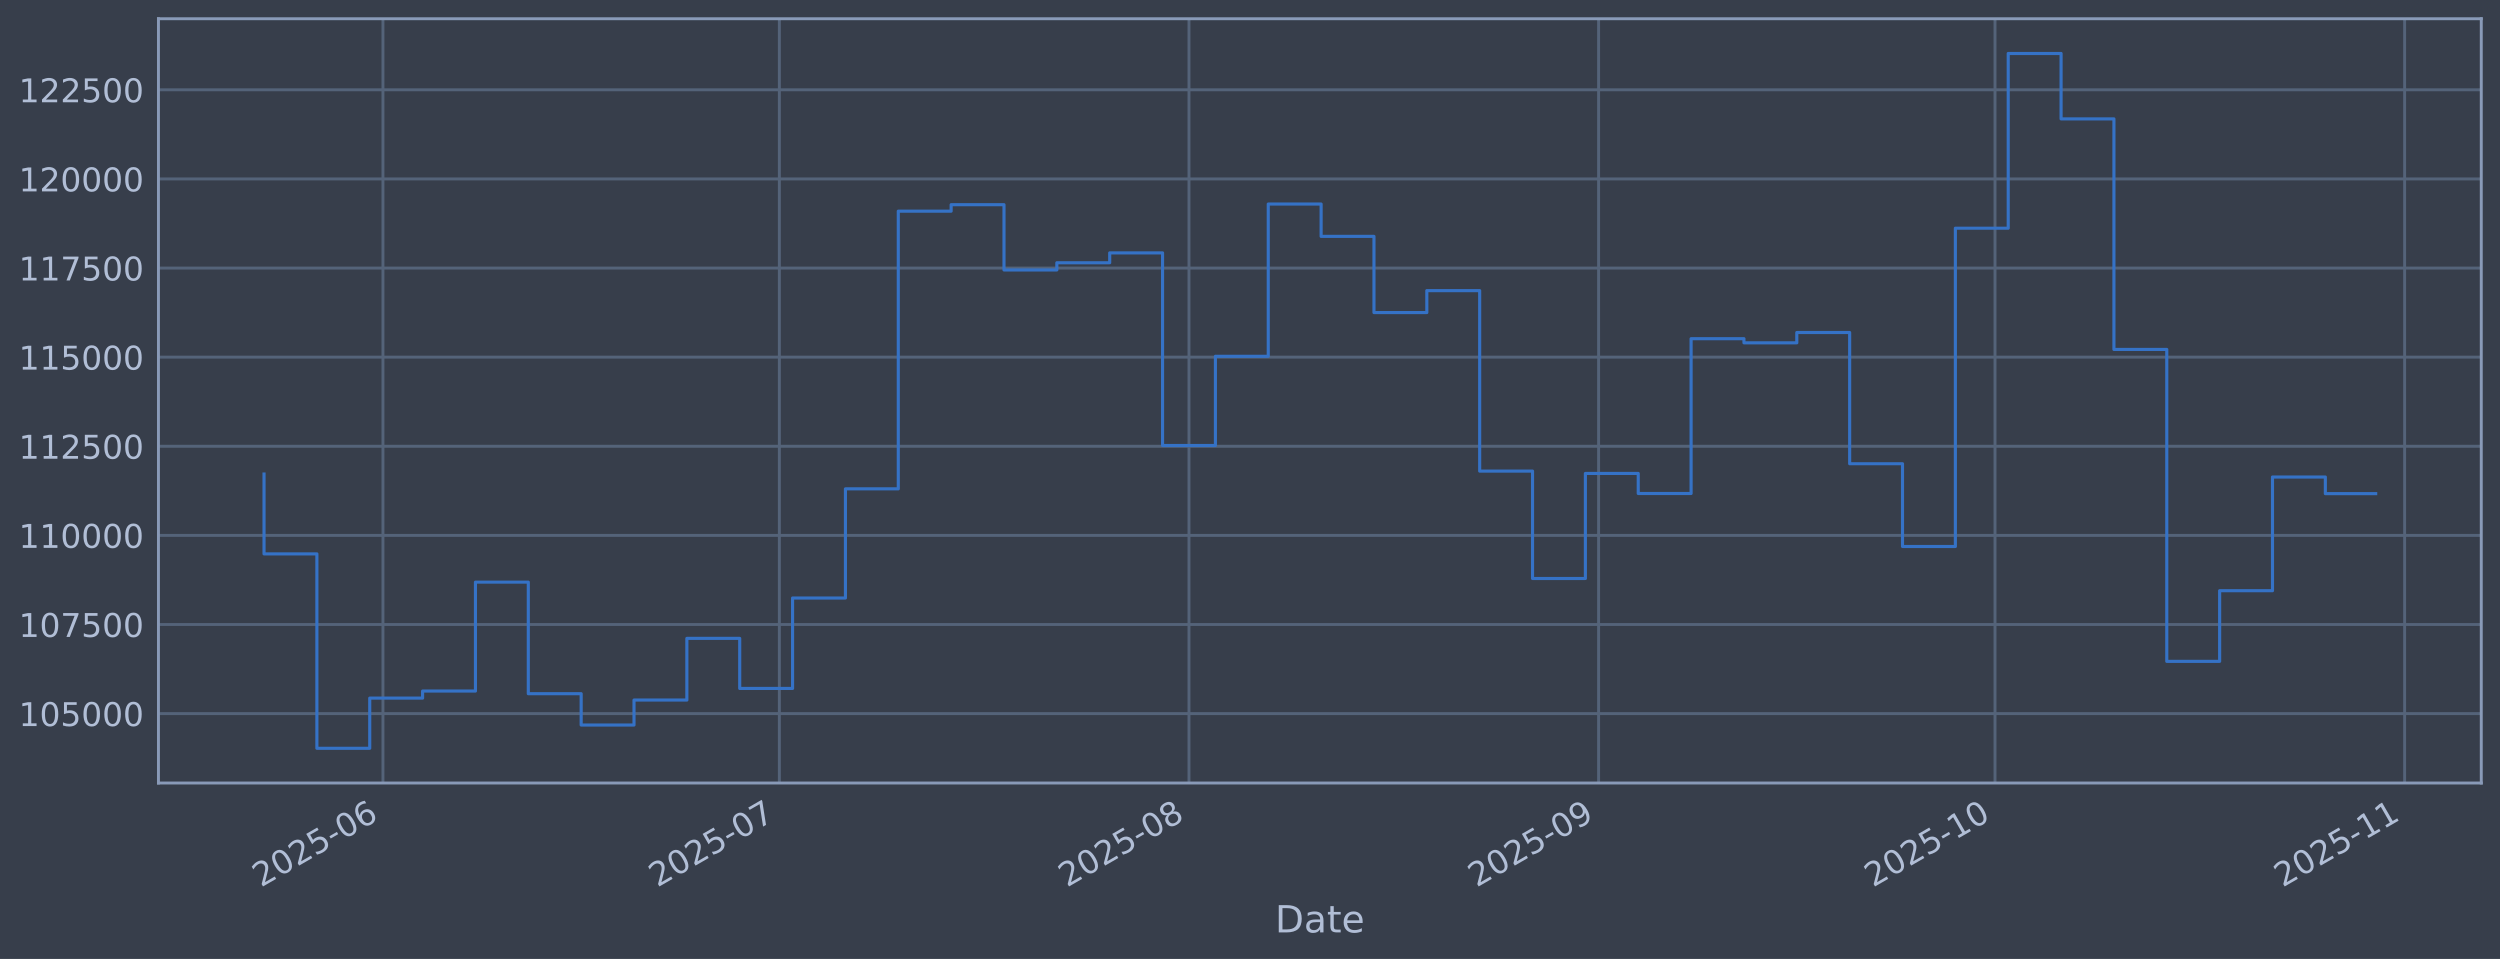
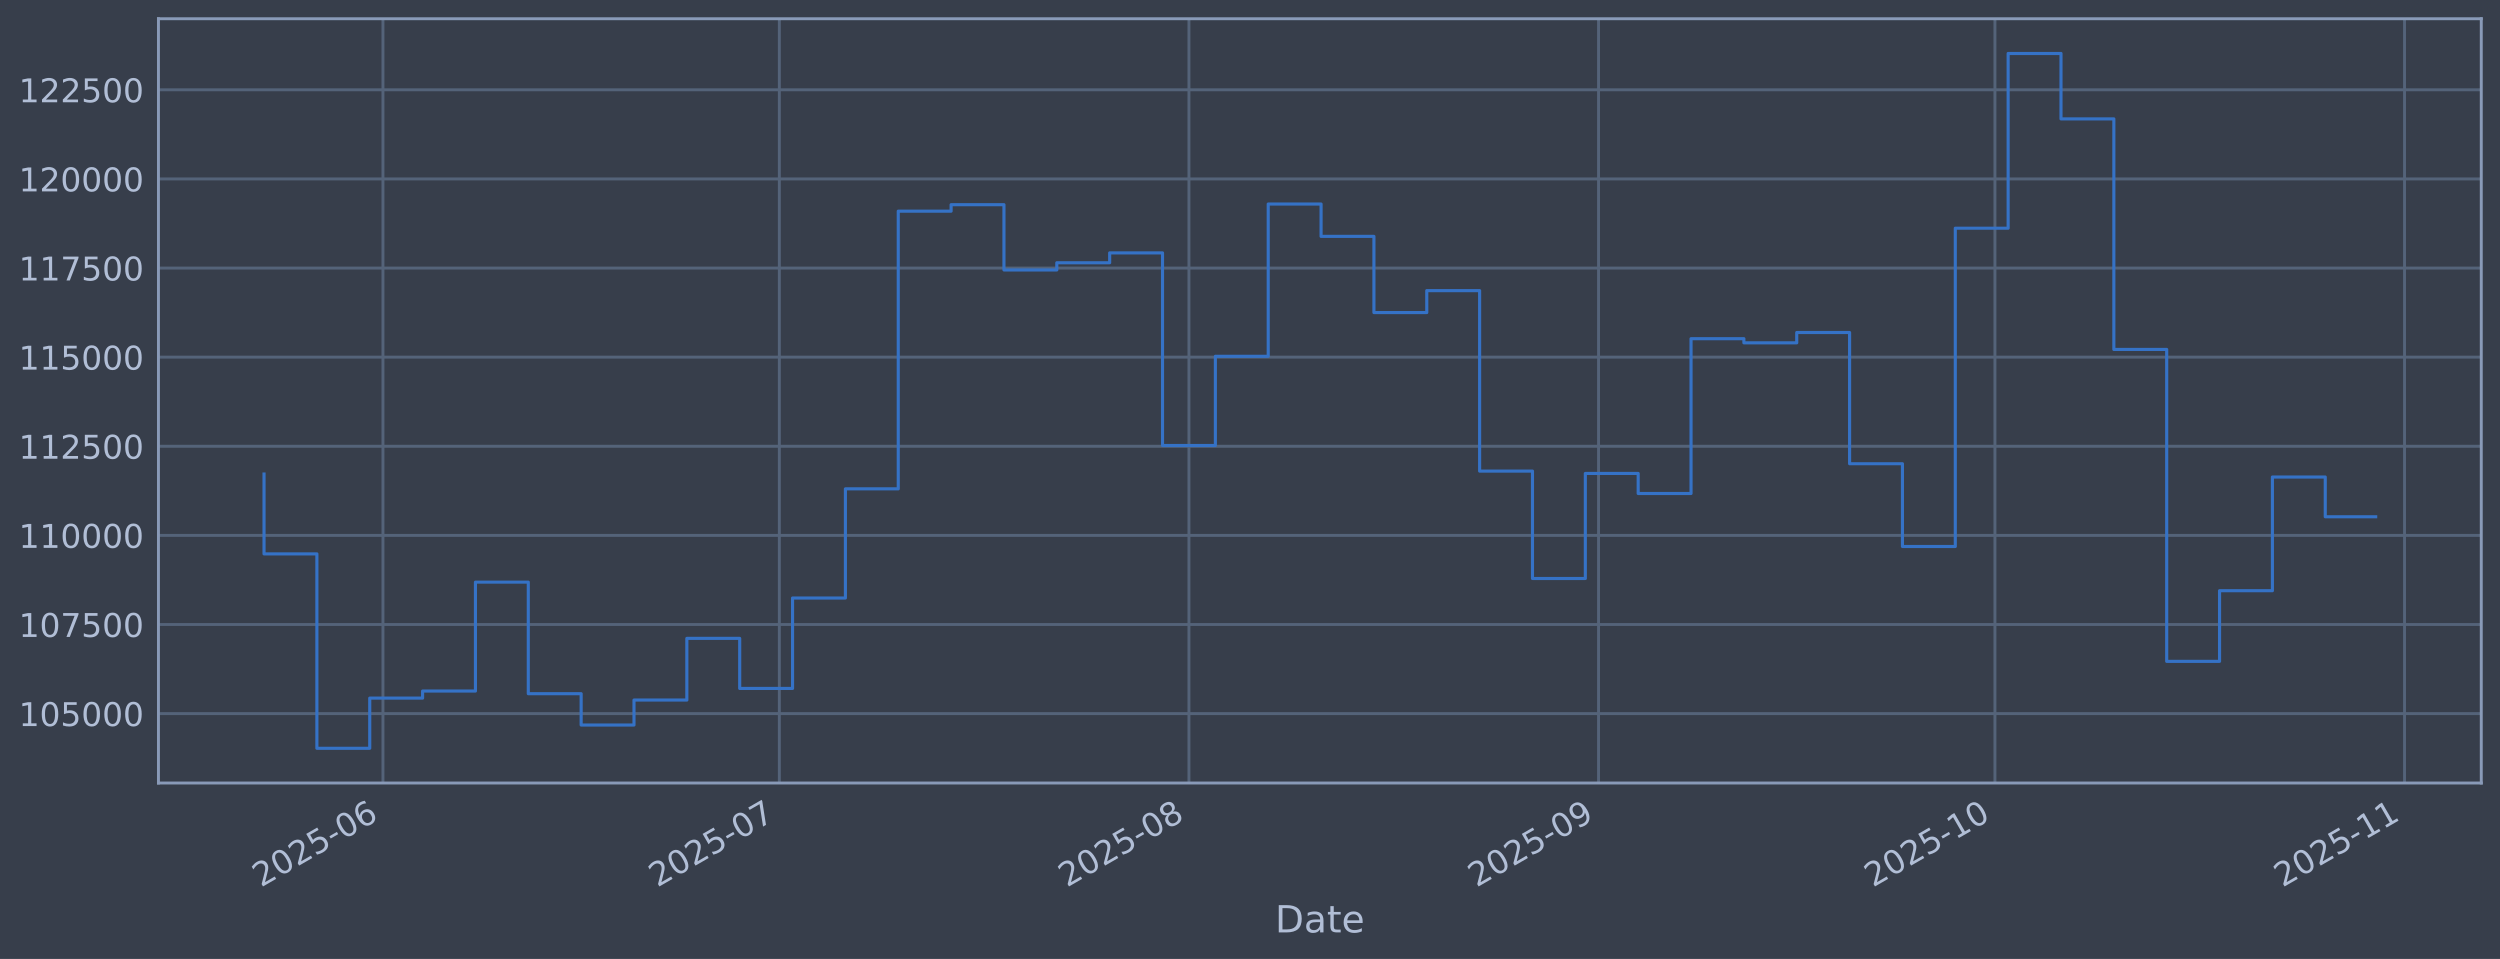
<svg xmlns="http://www.w3.org/2000/svg" xmlns:xlink="http://www.w3.org/1999/xlink" width="960.9pt" height="368.58pt" viewBox="0 0 960.9 368.58" version="1.1">
  <defs>
    <style type="text/css">*{stroke-linejoin: round; stroke-linecap: butt}</style>
  </defs>
  <g id="figure_1">
    <g id="patch_1">
      <path d="M 0 368.58  L 960.9 368.58  L 960.9 0  L 0 0  z " style="fill: #373e4b" />
    </g>
    <g id="axes_1">
      <g id="patch_2">
        <path d="M 60.901 300.96  L 953.701 300.96  L 953.701 7.2  L 60.901 7.2  z " style="fill: #373e4b" />
      </g>
      <g id="matplotlib.axis_1">
        <g id="xtick_1">
          <g id="line2d_1">
-             <path d="M 147.191 300.96  L 147.191 7.2  " clip-path="url(#p114c7bb6fa)" style="fill: none; stroke: #546379; stroke-width: 1.12; stroke-linecap: square" />
+             <path d="M 147.189 300.96  L 147.189 7.2  " clip-path="url(#pe35116003c)" style="fill: none; stroke: #546379; stroke-width: 1.12; stroke-linecap: square" />
          </g>
          <g id="line2d_2" />
          <g id="text_1">
-             <g style="fill: #b1bed6" transform="translate(100.2879 341.1745) rotate(-30) scale(0.126 -0.126)">
+             <g style="fill: #b1bed6" transform="translate(100.286 341.1745) rotate(-30) scale(0.126 -0.126)">
              <defs>
                <path id="DejaVuSans-32" d="M 1228 531  L 3431 531  L 3431 0  L 469 0  L 469 531  Q 828 903 1448 1529  Q 2069 2156 2228 2338  Q 2531 2678 2651 2914  Q 2772 3150 2772 3378  Q 2772 3750 2511 3984  Q 2250 4219 1831 4219  Q 1534 4219 1204 4116  Q 875 4013 500 3803  L 500 4441  Q 881 4594 1212 4672  Q 1544 4750 1819 4750  Q 2544 4750 2975 4387  Q 3406 4025 3406 3419  Q 3406 3131 3298 2873  Q 3191 2616 2906 2266  Q 2828 2175 2409 1742  Q 1991 1309 1228 531  z " transform="scale(0.015625)" />
                <path id="DejaVuSans-30" d="M 2034 4250  Q 1547 4250 1301 3770  Q 1056 3291 1056 2328  Q 1056 1369 1301 889  Q 1547 409 2034 409  Q 2525 409 2770 889  Q 3016 1369 3016 2328  Q 3016 3291 2770 3770  Q 2525 4250 2034 4250  z M 2034 4750  Q 2819 4750 3233 4129  Q 3647 3509 3647 2328  Q 3647 1150 3233 529  Q 2819 -91 2034 -91  Q 1250 -91 836 529  Q 422 1150 422 2328  Q 422 3509 836 4129  Q 1250 4750 2034 4750  z " transform="scale(0.015625)" />
                <path id="DejaVuSans-35" d="M 691 4666  L 3169 4666  L 3169 4134  L 1269 4134  L 1269 2991  Q 1406 3038 1543 3061  Q 1681 3084 1819 3084  Q 2600 3084 3056 2656  Q 3513 2228 3513 1497  Q 3513 744 3044 326  Q 2575 -91 1722 -91  Q 1428 -91 1123 -41  Q 819 9 494 109  L 494 744  Q 775 591 1075 516  Q 1375 441 1709 441  Q 2250 441 2565 725  Q 2881 1009 2881 1497  Q 2881 1984 2565 2268  Q 2250 2553 1709 2553  Q 1456 2553 1204 2497  Q 953 2441 691 2322  L 691 4666  z " transform="scale(0.015625)" />
                <path id="DejaVuSans-2d" d="M 313 2009  L 1997 2009  L 1997 1497  L 313 1497  L 313 2009  z " transform="scale(0.015625)" />
                <path id="DejaVuSans-36" d="M 2113 2584  Q 1688 2584 1439 2293  Q 1191 2003 1191 1497  Q 1191 994 1439 701  Q 1688 409 2113 409  Q 2538 409 2786 701  Q 3034 994 3034 1497  Q 3034 2003 2786 2293  Q 2538 2584 2113 2584  z M 3366 4563  L 3366 3988  Q 3128 4100 2886 4159  Q 2644 4219 2406 4219  Q 1781 4219 1451 3797  Q 1122 3375 1075 2522  Q 1259 2794 1537 2939  Q 1816 3084 2150 3084  Q 2853 3084 3261 2657  Q 3669 2231 3669 1497  Q 3669 778 3244 343  Q 2819 -91 2113 -91  Q 1303 -91 875 529  Q 447 1150 447 2328  Q 447 3434 972 4092  Q 1497 4750 2381 4750  Q 2619 4750 2861 4703  Q 3103 4656 3366 4563  z " transform="scale(0.015625)" />
              </defs>
              <use xlink:href="#DejaVuSans-32" />
              <use xlink:href="#DejaVuSans-30" transform="translate(63.62305 0)" />
              <use xlink:href="#DejaVuSans-32" transform="translate(127.2461 0)" />
              <use xlink:href="#DejaVuSans-35" transform="translate(190.8691 0)" />
              <use xlink:href="#DejaVuSans-2d" transform="translate(254.4922 0)" />
              <use xlink:href="#DejaVuSans-30" transform="translate(290.5762 0)" />
              <use xlink:href="#DejaVuSans-36" transform="translate(354.1992 0)" />
            </g>
          </g>
        </g>
        <g id="xtick_2">
          <g id="line2d_3">
-             <path d="M 299.554 300.96  L 299.554 7.2  " clip-path="url(#p114c7bb6fa)" style="fill: none; stroke: #546379; stroke-width: 1.12; stroke-linecap: square" />
+             <path d="M 299.546 300.96  L 299.546 7.2  " clip-path="url(#pe35116003c)" style="fill: none; stroke: #546379; stroke-width: 1.12; stroke-linecap: square" />
          </g>
          <g id="line2d_4" />
          <g id="text_2">
-             <g style="fill: #b1bed6" transform="translate(252.6507 341.1745) rotate(-30) scale(0.126 -0.126)">
+             <g style="fill: #b1bed6" transform="translate(252.6425 341.1745) rotate(-30) scale(0.126 -0.126)">
              <defs>
                <path id="DejaVuSans-37" d="M 525 4666  L 3525 4666  L 3525 4397  L 1831 0  L 1172 0  L 2766 4134  L 525 4134  L 525 4666  z " transform="scale(0.015625)" />
              </defs>
              <use xlink:href="#DejaVuSans-32" />
              <use xlink:href="#DejaVuSans-30" transform="translate(63.62305 0)" />
              <use xlink:href="#DejaVuSans-32" transform="translate(127.2461 0)" />
              <use xlink:href="#DejaVuSans-35" transform="translate(190.8691 0)" />
              <use xlink:href="#DejaVuSans-2d" transform="translate(254.4922 0)" />
              <use xlink:href="#DejaVuSans-30" transform="translate(290.5762 0)" />
              <use xlink:href="#DejaVuSans-37" transform="translate(354.1992 0)" />
            </g>
          </g>
        </g>
        <g id="xtick_3">
          <g id="line2d_5">
-             <path d="M 456.996 300.96  L 456.996 7.2  " clip-path="url(#p114c7bb6fa)" style="fill: none; stroke: #546379; stroke-width: 1.12; stroke-linecap: square" />
+             <path d="M 456.981 300.96  L 456.981 7.2  " clip-path="url(#pe35116003c)" style="fill: none; stroke: #546379; stroke-width: 1.12; stroke-linecap: square" />
          </g>
          <g id="line2d_6" />
          <g id="text_3">
-             <g style="fill: #b1bed6" transform="translate(410.0924 341.1745) rotate(-30) scale(0.126 -0.126)">
+             <g style="fill: #b1bed6" transform="translate(410.0775 341.1745) rotate(-30) scale(0.126 -0.126)">
              <defs>
                <path id="DejaVuSans-38" d="M 2034 2216  Q 1584 2216 1326 1975  Q 1069 1734 1069 1313  Q 1069 891 1326 650  Q 1584 409 2034 409  Q 2484 409 2743 651  Q 3003 894 3003 1313  Q 3003 1734 2745 1975  Q 2488 2216 2034 2216  z M 1403 2484  Q 997 2584 770 2862  Q 544 3141 544 3541  Q 544 4100 942 4425  Q 1341 4750 2034 4750  Q 2731 4750 3128 4425  Q 3525 4100 3525 3541  Q 3525 3141 3298 2862  Q 3072 2584 2669 2484  Q 3125 2378 3379 2068  Q 3634 1759 3634 1313  Q 3634 634 3220 271  Q 2806 -91 2034 -91  Q 1263 -91 848 271  Q 434 634 434 1313  Q 434 1759 690 2068  Q 947 2378 1403 2484  z M 1172 3481  Q 1172 3119 1398 2916  Q 1625 2713 2034 2713  Q 2441 2713 2670 2916  Q 2900 3119 2900 3481  Q 2900 3844 2670 4047  Q 2441 4250 2034 4250  Q 1625 4250 1398 4047  Q 1172 3844 1172 3481  z " transform="scale(0.015625)" />
              </defs>
              <use xlink:href="#DejaVuSans-32" />
              <use xlink:href="#DejaVuSans-30" transform="translate(63.62305 0)" />
              <use xlink:href="#DejaVuSans-32" transform="translate(127.2461 0)" />
              <use xlink:href="#DejaVuSans-35" transform="translate(190.8691 0)" />
              <use xlink:href="#DejaVuSans-2d" transform="translate(254.4922 0)" />
              <use xlink:href="#DejaVuSans-30" transform="translate(290.5762 0)" />
              <use xlink:href="#DejaVuSans-38" transform="translate(354.1992 0)" />
            </g>
          </g>
        </g>
        <g id="xtick_4">
          <g id="line2d_7">
-             <path d="M 614.437 300.96  L 614.437 7.2  " clip-path="url(#p114c7bb6fa)" style="fill: none; stroke: #546379; stroke-width: 1.12; stroke-linecap: square" />
+             <path d="M 614.416 300.96  L 614.416 7.2  " clip-path="url(#pe35116003c)" style="fill: none; stroke: #546379; stroke-width: 1.12; stroke-linecap: square" />
          </g>
          <g id="line2d_8" />
          <g id="text_4">
-             <g style="fill: #b1bed6" transform="translate(567.534 341.1745) rotate(-30) scale(0.126 -0.126)">
+             <g style="fill: #b1bed6" transform="translate(567.5126 341.1745) rotate(-30) scale(0.126 -0.126)">
              <defs>
                <path id="DejaVuSans-39" d="M 703 97  L 703 672  Q 941 559 1184 500  Q 1428 441 1663 441  Q 2288 441 2617 861  Q 2947 1281 2994 2138  Q 2813 1869 2534 1725  Q 2256 1581 1919 1581  Q 1219 1581 811 2004  Q 403 2428 403 3163  Q 403 3881 828 4315  Q 1253 4750 1959 4750  Q 2769 4750 3195 4129  Q 3622 3509 3622 2328  Q 3622 1225 3098 567  Q 2575 -91 1691 -91  Q 1453 -91 1209 -44  Q 966 3 703 97  z M 1959 2075  Q 2384 2075 2632 2365  Q 2881 2656 2881 3163  Q 2881 3666 2632 3958  Q 2384 4250 1959 4250  Q 1534 4250 1286 3958  Q 1038 3666 1038 3163  Q 1038 2656 1286 2365  Q 1534 2075 1959 2075  z " transform="scale(0.015625)" />
              </defs>
              <use xlink:href="#DejaVuSans-32" />
              <use xlink:href="#DejaVuSans-30" transform="translate(63.62305 0)" />
              <use xlink:href="#DejaVuSans-32" transform="translate(127.2461 0)" />
              <use xlink:href="#DejaVuSans-35" transform="translate(190.8691 0)" />
              <use xlink:href="#DejaVuSans-2d" transform="translate(254.4922 0)" />
              <use xlink:href="#DejaVuSans-30" transform="translate(290.5762 0)" />
              <use xlink:href="#DejaVuSans-39" transform="translate(354.1992 0)" />
            </g>
          </g>
        </g>
        <g id="xtick_5">
          <g id="line2d_9">
-             <path d="M 766.8 300.96  L 766.8 7.2  " clip-path="url(#p114c7bb6fa)" style="fill: none; stroke: #546379; stroke-width: 1.12; stroke-linecap: square" />
+             <path d="M 766.772 300.96  L 766.772 7.2  " clip-path="url(#pe35116003c)" style="fill: none; stroke: #546379; stroke-width: 1.12; stroke-linecap: square" />
          </g>
          <g id="line2d_10" />
          <g id="text_5">
-             <g style="fill: #b1bed6" transform="translate(719.8968 341.1745) rotate(-30) scale(0.126 -0.126)">
+             <g style="fill: #b1bed6" transform="translate(719.8691 341.1745) rotate(-30) scale(0.126 -0.126)">
              <defs>
                <path id="DejaVuSans-31" d="M 794 531  L 1825 531  L 1825 4091  L 703 3866  L 703 4441  L 1819 4666  L 2450 4666  L 2450 531  L 3481 531  L 3481 0  L 794 0  L 794 531  z " transform="scale(0.015625)" />
              </defs>
              <use xlink:href="#DejaVuSans-32" />
              <use xlink:href="#DejaVuSans-30" transform="translate(63.62305 0)" />
              <use xlink:href="#DejaVuSans-32" transform="translate(127.2461 0)" />
              <use xlink:href="#DejaVuSans-35" transform="translate(190.8691 0)" />
              <use xlink:href="#DejaVuSans-2d" transform="translate(254.4922 0)" />
              <use xlink:href="#DejaVuSans-31" transform="translate(290.5762 0)" />
              <use xlink:href="#DejaVuSans-30" transform="translate(354.1992 0)" />
            </g>
          </g>
        </g>
        <g id="xtick_6">
          <g id="line2d_11">
-             <path d="M 924.242 300.96  L 924.242 7.2  " clip-path="url(#p114c7bb6fa)" style="fill: none; stroke: #546379; stroke-width: 1.12; stroke-linecap: square" />
+             <path d="M 924.207 300.96  L 924.207 7.2  " clip-path="url(#pe35116003c)" style="fill: none; stroke: #546379; stroke-width: 1.12; stroke-linecap: square" />
          </g>
          <g id="line2d_12" />
          <g id="text_6">
-             <g style="fill: #b1bed6" transform="translate(877.3384 341.1745) rotate(-30) scale(0.126 -0.126)">
+             <g style="fill: #b1bed6" transform="translate(877.3041 341.1745) rotate(-30) scale(0.126 -0.126)">
              <use xlink:href="#DejaVuSans-32" />
              <use xlink:href="#DejaVuSans-30" transform="translate(63.62305 0)" />
              <use xlink:href="#DejaVuSans-32" transform="translate(127.2461 0)" />
              <use xlink:href="#DejaVuSans-35" transform="translate(190.8691 0)" />
              <use xlink:href="#DejaVuSans-2d" transform="translate(254.4922 0)" />
              <use xlink:href="#DejaVuSans-31" transform="translate(290.5762 0)" />
              <use xlink:href="#DejaVuSans-31" transform="translate(354.1992 0)" />
            </g>
          </g>
        </g>
        <g id="text_7">
          <g style="fill: #b1bed6" transform="translate(490.0914 358.3856) scale(0.144 -0.144)">
            <defs>
              <path id="DejaVuSans-44" d="M 1259 4147  L 1259 519  L 2022 519  Q 2988 519 3436 956  Q 3884 1394 3884 2338  Q 3884 3275 3436 3711  Q 2988 4147 2022 4147  L 1259 4147  z M 628 4666  L 1925 4666  Q 3281 4666 3915 4102  Q 4550 3538 4550 2338  Q 4550 1131 3912 565  Q 3275 0 1925 0  L 628 0  L 628 4666  z " transform="scale(0.015625)" />
              <path id="DejaVuSans-61" d="M 2194 1759  Q 1497 1759 1228 1600  Q 959 1441 959 1056  Q 959 750 1161 570  Q 1363 391 1709 391  Q 2188 391 2477 730  Q 2766 1069 2766 1631  L 2766 1759  L 2194 1759  z M 3341 1997  L 3341 0  L 2766 0  L 2766 531  Q 2569 213 2275 61  Q 1981 -91 1556 -91  Q 1019 -91 701 211  Q 384 513 384 1019  Q 384 1609 779 1909  Q 1175 2209 1959 2209  L 2766 2209  L 2766 2266  Q 2766 2663 2505 2880  Q 2244 3097 1772 3097  Q 1472 3097 1187 3025  Q 903 2953 641 2809  L 641 3341  Q 956 3463 1253 3523  Q 1550 3584 1831 3584  Q 2591 3584 2966 3190  Q 3341 2797 3341 1997  z " transform="scale(0.015625)" />
              <path id="DejaVuSans-74" d="M 1172 4494  L 1172 3500  L 2356 3500  L 2356 3053  L 1172 3053  L 1172 1153  Q 1172 725 1289 603  Q 1406 481 1766 481  L 2356 481  L 2356 0  L 1766 0  Q 1100 0 847 248  Q 594 497 594 1153  L 594 3053  L 172 3053  L 172 3500  L 594 3500  L 594 4494  L 1172 4494  z " transform="scale(0.015625)" />
              <path id="DejaVuSans-65" d="M 3597 1894  L 3597 1613  L 953 1613  Q 991 1019 1311 708  Q 1631 397 2203 397  Q 2534 397 2845 478  Q 3156 559 3463 722  L 3463 178  Q 3153 47 2828 -22  Q 2503 -91 2169 -91  Q 1331 -91 842 396  Q 353 884 353 1716  Q 353 2575 817 3079  Q 1281 3584 2069 3584  Q 2775 3584 3186 3129  Q 3597 2675 3597 1894  z M 3022 2063  Q 3016 2534 2758 2815  Q 2500 3097 2075 3097  Q 1594 3097 1305 2825  Q 1016 2553 972 2059  L 3022 2063  z " transform="scale(0.015625)" />
            </defs>
            <use xlink:href="#DejaVuSans-44" />
            <use xlink:href="#DejaVuSans-61" transform="translate(77.00195 0)" />
            <use xlink:href="#DejaVuSans-74" transform="translate(138.2812 0)" />
            <use xlink:href="#DejaVuSans-65" transform="translate(177.4902 0)" />
          </g>
        </g>
      </g>
      <g id="matplotlib.axis_2">
        <g id="ytick_1">
          <g id="line2d_13">
-             <path d="M 60.901 274.286  L 953.701 274.286  " clip-path="url(#p114c7bb6fa)" style="fill: none; stroke: #546379; stroke-width: 1.12; stroke-linecap: square" />
+             <path d="M 60.901 274.286  L 953.701 274.286  " clip-path="url(#pe35116003c)" style="fill: none; stroke: #546379; stroke-width: 1.12; stroke-linecap: square" />
          </g>
          <g id="line2d_14" />
          <g id="text_8">
            <g style="fill: #b1bed6" transform="translate(7.2 279.0725) scale(0.126 -0.126)">
              <use xlink:href="#DejaVuSans-31" />
              <use xlink:href="#DejaVuSans-30" transform="translate(63.62305 0)" />
              <use xlink:href="#DejaVuSans-35" transform="translate(127.2461 0)" />
              <use xlink:href="#DejaVuSans-30" transform="translate(190.8691 0)" />
              <use xlink:href="#DejaVuSans-30" transform="translate(254.4922 0)" />
              <use xlink:href="#DejaVuSans-30" transform="translate(318.1152 0)" />
            </g>
          </g>
        </g>
        <g id="ytick_2">
          <g id="line2d_15">
-             <path d="M 60.901 240.033  L 953.701 240.033  " clip-path="url(#p114c7bb6fa)" style="fill: none; stroke: #546379; stroke-width: 1.12; stroke-linecap: square" />
+             <path d="M 60.901 240.033  L 953.701 240.033  " clip-path="url(#pe35116003c)" style="fill: none; stroke: #546379; stroke-width: 1.12; stroke-linecap: square" />
          </g>
          <g id="line2d_16" />
          <g id="text_9">
            <g style="fill: #b1bed6" transform="translate(7.2 244.8204) scale(0.126 -0.126)">
              <use xlink:href="#DejaVuSans-31" />
              <use xlink:href="#DejaVuSans-30" transform="translate(63.62305 0)" />
              <use xlink:href="#DejaVuSans-37" transform="translate(127.2461 0)" />
              <use xlink:href="#DejaVuSans-35" transform="translate(190.8691 0)" />
              <use xlink:href="#DejaVuSans-30" transform="translate(254.4922 0)" />
              <use xlink:href="#DejaVuSans-30" transform="translate(318.1152 0)" />
            </g>
          </g>
        </g>
        <g id="ytick_3">
          <g id="line2d_17">
-             <path d="M 60.901 205.781  L 953.701 205.781  " clip-path="url(#p114c7bb6fa)" style="fill: none; stroke: #546379; stroke-width: 1.12; stroke-linecap: square" />
+             <path d="M 60.901 205.781  L 953.701 205.781  " clip-path="url(#pe35116003c)" style="fill: none; stroke: #546379; stroke-width: 1.12; stroke-linecap: square" />
          </g>
          <g id="line2d_18" />
          <g id="text_10">
            <g style="fill: #b1bed6" transform="translate(7.2 210.5682) scale(0.126 -0.126)">
              <use xlink:href="#DejaVuSans-31" />
              <use xlink:href="#DejaVuSans-31" transform="translate(63.62305 0)" />
              <use xlink:href="#DejaVuSans-30" transform="translate(127.2461 0)" />
              <use xlink:href="#DejaVuSans-30" transform="translate(190.8691 0)" />
              <use xlink:href="#DejaVuSans-30" transform="translate(254.4922 0)" />
              <use xlink:href="#DejaVuSans-30" transform="translate(318.1152 0)" />
            </g>
          </g>
        </g>
        <g id="ytick_4">
          <g id="line2d_19">
-             <path d="M 60.901 171.529  L 953.701 171.529  " clip-path="url(#p114c7bb6fa)" style="fill: none; stroke: #546379; stroke-width: 1.12; stroke-linecap: square" />
+             <path d="M 60.901 171.529  L 953.701 171.529  " clip-path="url(#pe35116003c)" style="fill: none; stroke: #546379; stroke-width: 1.12; stroke-linecap: square" />
          </g>
          <g id="line2d_20" />
          <g id="text_11">
            <g style="fill: #b1bed6" transform="translate(7.2 176.316) scale(0.126 -0.126)">
              <use xlink:href="#DejaVuSans-31" />
              <use xlink:href="#DejaVuSans-31" transform="translate(63.62305 0)" />
              <use xlink:href="#DejaVuSans-32" transform="translate(127.2461 0)" />
              <use xlink:href="#DejaVuSans-35" transform="translate(190.8691 0)" />
              <use xlink:href="#DejaVuSans-30" transform="translate(254.4922 0)" />
              <use xlink:href="#DejaVuSans-30" transform="translate(318.1152 0)" />
            </g>
          </g>
        </g>
        <g id="ytick_5">
          <g id="line2d_21">
-             <path d="M 60.901 137.277  L 953.701 137.277  " clip-path="url(#p114c7bb6fa)" style="fill: none; stroke: #546379; stroke-width: 1.12; stroke-linecap: square" />
+             <path d="M 60.901 137.277  L 953.701 137.277  " clip-path="url(#pe35116003c)" style="fill: none; stroke: #546379; stroke-width: 1.12; stroke-linecap: square" />
          </g>
          <g id="line2d_22" />
          <g id="text_12">
            <g style="fill: #b1bed6" transform="translate(7.2 142.0639) scale(0.126 -0.126)">
              <use xlink:href="#DejaVuSans-31" />
              <use xlink:href="#DejaVuSans-31" transform="translate(63.62305 0)" />
              <use xlink:href="#DejaVuSans-35" transform="translate(127.2461 0)" />
              <use xlink:href="#DejaVuSans-30" transform="translate(190.8691 0)" />
              <use xlink:href="#DejaVuSans-30" transform="translate(254.4922 0)" />
              <use xlink:href="#DejaVuSans-30" transform="translate(318.1152 0)" />
            </g>
          </g>
        </g>
        <g id="ytick_6">
          <g id="line2d_23">
-             <path d="M 60.901 103.025  L 953.701 103.025  " clip-path="url(#p114c7bb6fa)" style="fill: none; stroke: #546379; stroke-width: 1.12; stroke-linecap: square" />
+             <path d="M 60.901 103.025  L 953.701 103.025  " clip-path="url(#pe35116003c)" style="fill: none; stroke: #546379; stroke-width: 1.12; stroke-linecap: square" />
          </g>
          <g id="line2d_24" />
          <g id="text_13">
            <g style="fill: #b1bed6" transform="translate(7.2 107.8117) scale(0.126 -0.126)">
              <use xlink:href="#DejaVuSans-31" />
              <use xlink:href="#DejaVuSans-31" transform="translate(63.62305 0)" />
              <use xlink:href="#DejaVuSans-37" transform="translate(127.2461 0)" />
              <use xlink:href="#DejaVuSans-35" transform="translate(190.8691 0)" />
              <use xlink:href="#DejaVuSans-30" transform="translate(254.4922 0)" />
              <use xlink:href="#DejaVuSans-30" transform="translate(318.1152 0)" />
            </g>
          </g>
        </g>
        <g id="ytick_7">
          <g id="line2d_25">
-             <path d="M 60.901 68.773  L 953.701 68.773  " clip-path="url(#p114c7bb6fa)" style="fill: none; stroke: #546379; stroke-width: 1.12; stroke-linecap: square" />
+             <path d="M 60.901 68.773  L 953.701 68.773  " clip-path="url(#pe35116003c)" style="fill: none; stroke: #546379; stroke-width: 1.12; stroke-linecap: square" />
          </g>
          <g id="line2d_26" />
          <g id="text_14">
            <g style="fill: #b1bed6" transform="translate(7.2 73.55953) scale(0.126 -0.126)">
              <use xlink:href="#DejaVuSans-31" />
              <use xlink:href="#DejaVuSans-32" transform="translate(63.62305 0)" />
              <use xlink:href="#DejaVuSans-30" transform="translate(127.2461 0)" />
              <use xlink:href="#DejaVuSans-30" transform="translate(190.8691 0)" />
              <use xlink:href="#DejaVuSans-30" transform="translate(254.4922 0)" />
              <use xlink:href="#DejaVuSans-30" transform="translate(318.1152 0)" />
            </g>
          </g>
        </g>
        <g id="ytick_8">
          <g id="line2d_27">
-             <path d="M 60.901 34.52  L 953.701 34.52  " clip-path="url(#p114c7bb6fa)" style="fill: none; stroke: #546379; stroke-width: 1.12; stroke-linecap: square" />
+             <path d="M 60.901 34.52  L 953.701 34.52  " clip-path="url(#pe35116003c)" style="fill: none; stroke: #546379; stroke-width: 1.12; stroke-linecap: square" />
          </g>
          <g id="line2d_28" />
          <g id="text_15">
            <g style="fill: #b1bed6" transform="translate(7.2 39.30736) scale(0.126 -0.126)">
              <use xlink:href="#DejaVuSans-31" />
              <use xlink:href="#DejaVuSans-32" transform="translate(63.62305 0)" />
              <use xlink:href="#DejaVuSans-32" transform="translate(127.2461 0)" />
              <use xlink:href="#DejaVuSans-35" transform="translate(190.8691 0)" />
              <use xlink:href="#DejaVuSans-30" transform="translate(254.4922 0)" />
              <use xlink:href="#DejaVuSans-30" transform="translate(318.1152 0)" />
            </g>
          </g>
        </g>
      </g>
      <g id="line2d_29">
-         <path d="M 101.482 182.186  L 101.482 212.888  L 121.797 212.888  L 121.797 287.607  L 142.112 287.607  L 142.112 268.333  L 162.427 268.333  L 162.427 265.613  L 182.743 265.613  L 182.743 223.75  L 203.058 223.75  L 203.058 266.631  L 223.373 266.631  L 223.373 278.665  L 243.688 278.665  L 243.688 269.075  L 264.003 269.075  L 264.003 245.372  L 284.318 245.372  L 284.318 264.615  L 304.633 264.615  L 304.633 229.852  L 324.948 229.852  L 324.948 187.898  L 345.263 187.898  L 345.263 81.166  L 365.578 81.166  L 365.578 78.68  L 385.893 78.68  L 385.893 103.754  L 406.208 103.754  L 406.208 100.992  L 426.523 100.992  L 426.523 97.194  L 446.838 97.194  L 446.838 171.232  L 467.153 171.232  L 467.153 136.942  L 487.468 136.942  L 487.468 78.426  L 507.783 78.426  L 507.783 90.86  L 528.098 90.86  L 528.098 120.135  L 548.413 120.135  L 548.413 111.698  L 568.728 111.698  L 568.728 181.072  L 589.043 181.072  L 589.043 222.348  L 609.358 222.348  L 609.358 181.975  L 629.674 181.975  L 629.674 189.676  L 649.989 189.676  L 649.989 130.184  L 670.304 130.184  L 670.304 131.764  L 690.619 131.764  L 690.619 127.804  L 710.934 127.804  L 710.934 178.239  L 731.249 178.239  L 731.249 210.044  L 751.564 210.044  L 751.564 87.711  L 771.879 87.711  L 771.879 20.553  L 792.194 20.553  L 792.194 45.695  L 812.509 45.695  L 812.509 134.311  L 832.824 134.311  L 832.824 254.199  L 853.139 254.199  L 853.139 227.044  L 873.454 227.044  L 873.454 183.344  L 893.769 183.344  L 893.769 189.739  L 913.119 189.739  " clip-path="url(#p114c7bb6fa)" style="fill: none; stroke: #3572c6; stroke-width: 1.2; stroke-linecap: square" />
+         <path d="M 101.482 182.186  L 101.482 212.888  L 121.797 212.888  L 121.797 287.607  L 142.111 287.607  L 142.111 268.333  L 162.425 268.333  L 162.425 265.613  L 182.739 265.613  L 182.739 223.75  L 203.053 223.75  L 203.053 266.631  L 223.368 266.631  L 223.368 278.665  L 243.682 278.665  L 243.682 269.075  L 263.996 269.075  L 263.996 245.372  L 284.31 245.372  L 284.31 264.615  L 304.624 264.615  L 304.624 229.852  L 324.939 229.852  L 324.939 187.898  L 345.253 187.898  L 345.253 81.166  L 365.567 81.166  L 365.567 78.68  L 385.881 78.68  L 385.881 103.754  L 406.195 103.754  L 406.195 100.992  L 426.51 100.992  L 426.51 97.194  L 446.824 97.194  L 446.824 171.232  L 467.138 171.232  L 467.138 136.942  L 487.452 136.942  L 487.452 78.426  L 507.766 78.426  L 507.766 90.86  L 528.08 90.86  L 528.08 120.135  L 548.395 120.135  L 548.395 111.698  L 568.709 111.698  L 568.709 181.072  L 589.023 181.072  L 589.023 222.348  L 609.337 222.348  L 609.337 181.975  L 629.651 181.975  L 629.651 189.676  L 649.966 189.676  L 649.966 130.184  L 670.28 130.184  L 670.28 131.764  L 690.594 131.764  L 690.594 127.804  L 710.908 127.804  L 710.908 178.239  L 731.222 178.239  L 731.222 210.044  L 751.537 210.044  L 751.537 87.711  L 771.851 87.711  L 771.851 20.553  L 792.165 20.553  L 792.165 45.695  L 812.479 45.695  L 812.479 134.311  L 832.793 134.311  L 832.793 254.199  L 853.108 254.199  L 853.108 227.044  L 873.422 227.044  L 873.422 183.344  L 893.736 183.344  L 893.736 198.622  L 913.119 198.622  " clip-path="url(#pe35116003c)" style="fill: none; stroke: #3572c6; stroke-width: 1.2; stroke-linecap: square" />
      </g>
      <g id="patch_3">
        <path d="M 60.901 300.96  L 60.901 7.2  " style="fill: none; stroke: #899ab8; stroke-width: 1.12; stroke-linejoin: miter; stroke-linecap: square" />
      </g>
      <g id="patch_4">
        <path d="M 953.701 300.96  L 953.701 7.2  " style="fill: none; stroke: #899ab8; stroke-width: 1.12; stroke-linejoin: miter; stroke-linecap: square" />
      </g>
      <g id="patch_5">
        <path d="M 60.901 300.96  L 953.701 300.96  " style="fill: none; stroke: #899ab8; stroke-width: 1.12; stroke-linejoin: miter; stroke-linecap: square" />
      </g>
      <g id="patch_6">
        <path d="M 60.901 7.2  L 953.701 7.2  " style="fill: none; stroke: #899ab8; stroke-width: 1.12; stroke-linejoin: miter; stroke-linecap: square" />
      </g>
    </g>
  </g>
  <defs>
-     <clipPath id="p114c7bb6fa">
+     <clipPath id="pe35116003c">
      <rect x="60.901" y="7.2" width="892.8" height="293.76" />
    </clipPath>
  </defs>
</svg>
